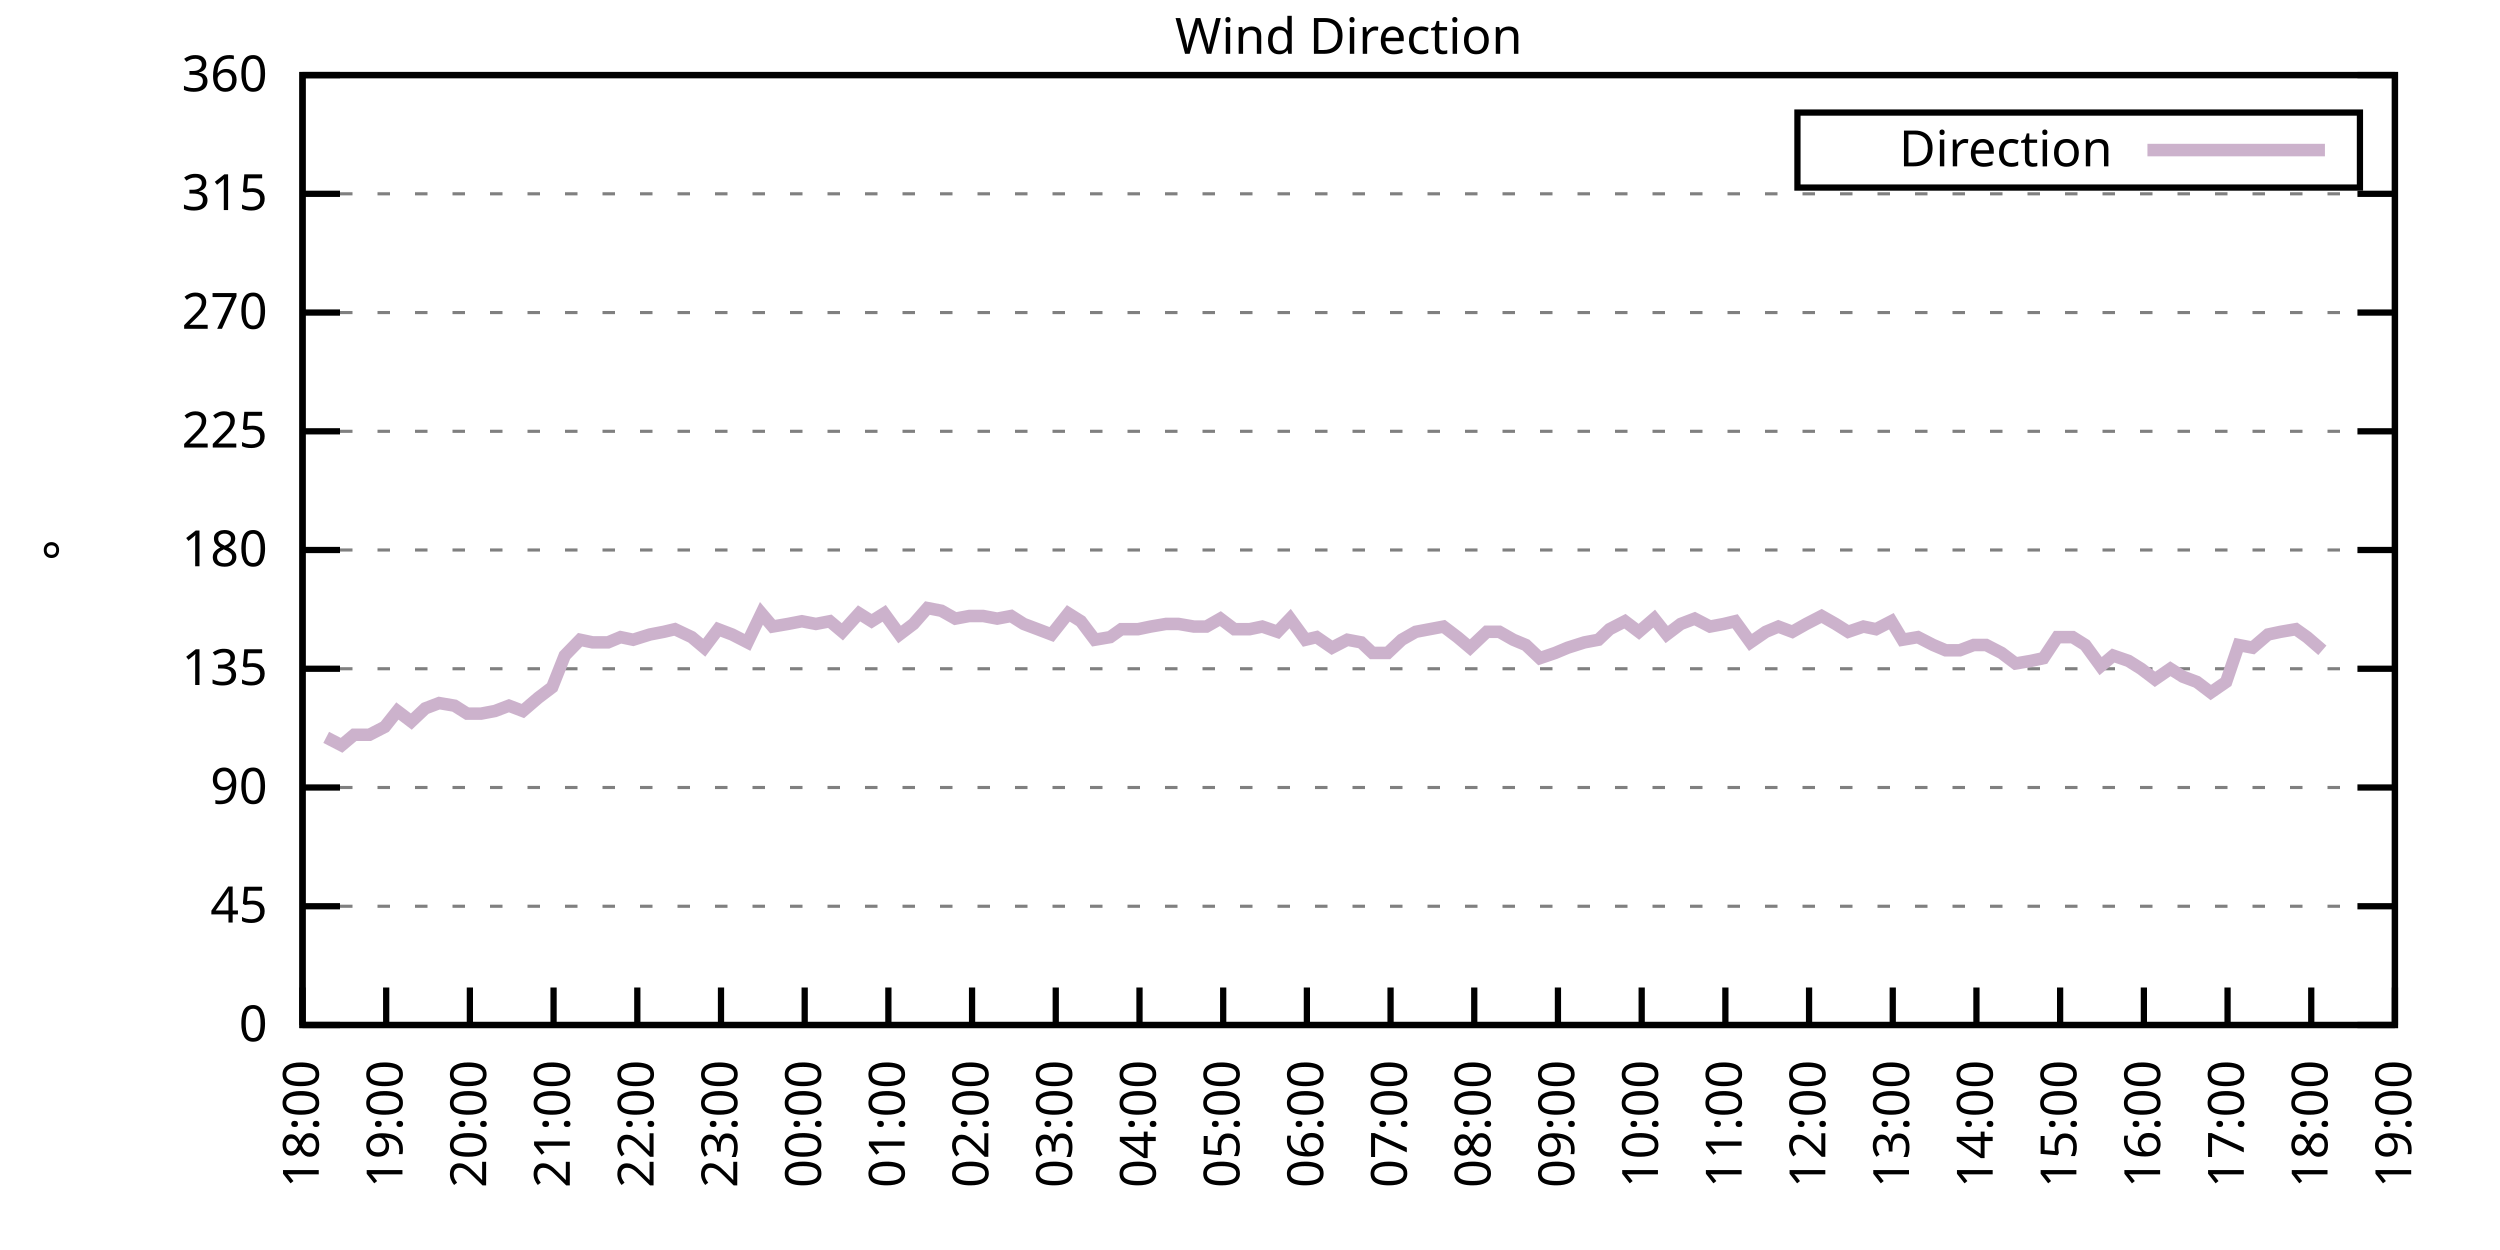
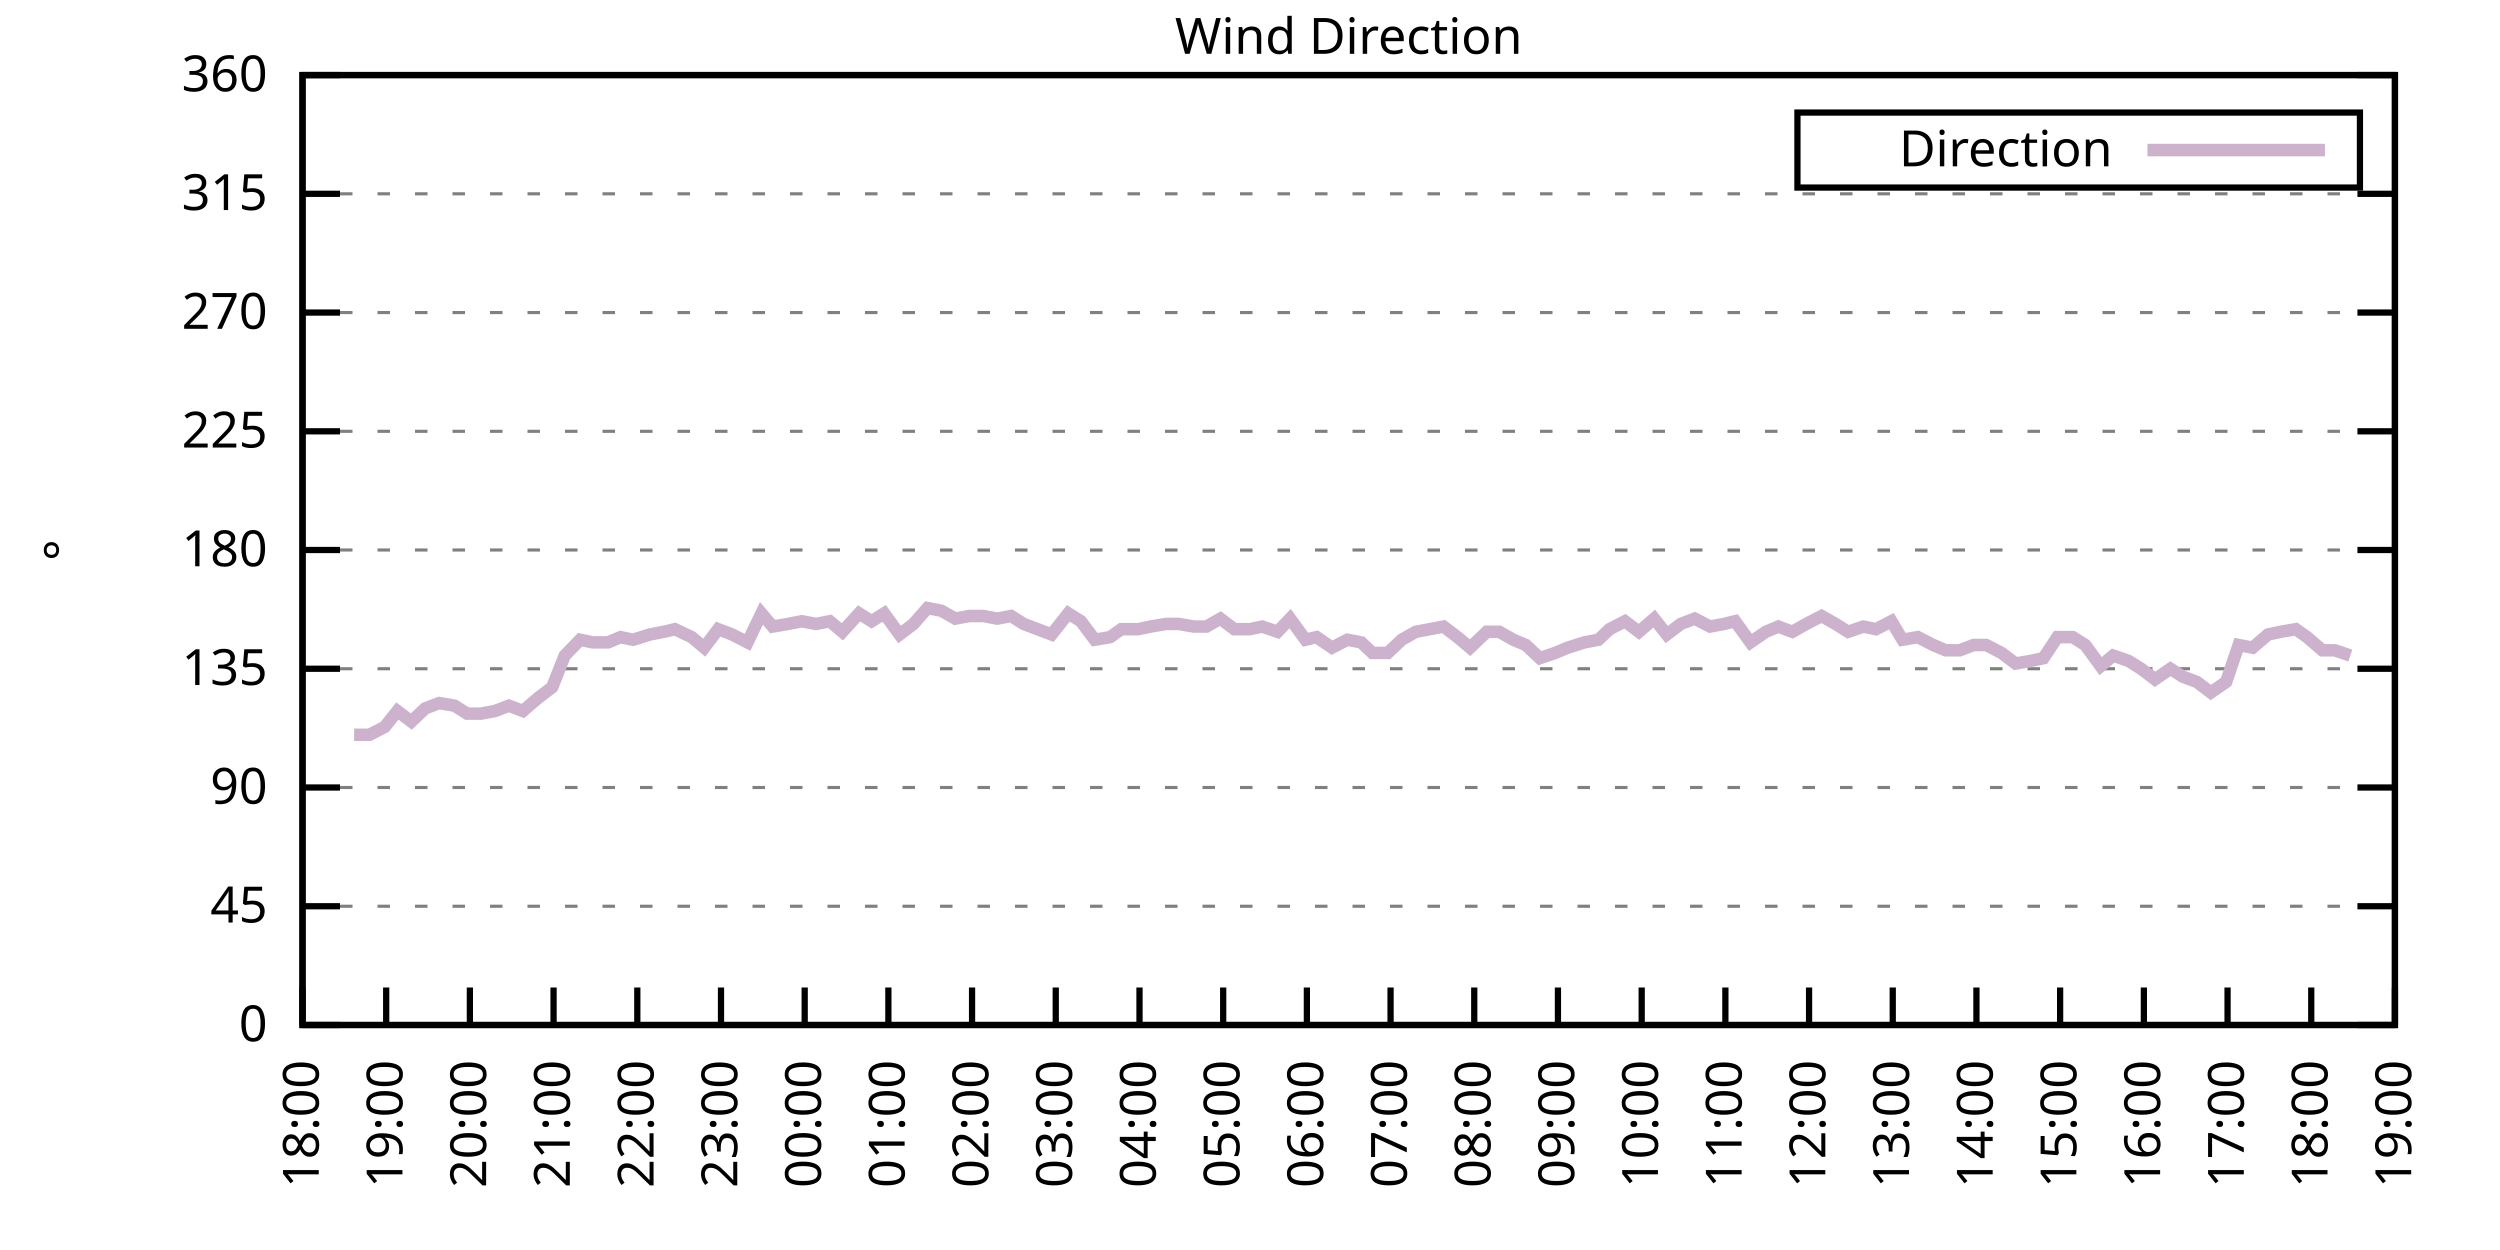
<svg xmlns="http://www.w3.org/2000/svg" xmlns:xlink="http://www.w3.org/1999/xlink" width="400" height="200" viewBox="0 0 400 200">
  <g id="gnuplot_canvas">
    <rect x="0" y="0" width="400" height="200" fill="none" />
    <defs>
      <circle id="gpDot" r="0.5" stroke-width="0.5" stroke="currentColor" />
      <path id="gpPt0" stroke-width="0.333" stroke="currentColor" d="M-1,0 h2 M0,-1 v2" />
      <path id="gpPt1" stroke-width="0.333" stroke="currentColor" d="M-1,-1 L1,1 M1,-1 L-1,1" />
      <path id="gpPt2" stroke-width="0.333" stroke="currentColor" d="M-1,0 L1,0 M0,-1 L0,1 M-1,-1 L1,1 M-1,1 L1,-1" />
      <rect id="gpPt3" stroke-width="0.333" stroke="currentColor" x="-1" y="-1" width="2" height="2" />
      <rect id="gpPt4" stroke-width="0.333" stroke="currentColor" fill="currentColor" x="-1" y="-1" width="2" height="2" />
      <circle id="gpPt5" stroke-width="0.333" stroke="currentColor" cx="0" cy="0" r="1" />
      <use xlink:href="#gpPt5" id="gpPt6" fill="currentColor" stroke="none" />
      <path id="gpPt7" stroke-width="0.333" stroke="currentColor" d="M0,-1.33 L-1.33,0.67 L1.33,0.67 z" />
      <use xlink:href="#gpPt7" id="gpPt8" fill="currentColor" stroke="none" />
      <use xlink:href="#gpPt7" id="gpPt9" stroke="currentColor" transform="rotate(180)" />
      <use xlink:href="#gpPt9" id="gpPt10" fill="currentColor" stroke="none" />
      <use xlink:href="#gpPt3" id="gpPt11" stroke="currentColor" transform="rotate(45)" />
      <use xlink:href="#gpPt11" id="gpPt12" fill="currentColor" stroke="none" />
      <path id="gpPt13" stroke-width="0.333" stroke="currentColor" d="M0,1.330 L1.265,0.411 L0.782,-1.067 L-0.782,-1.076 L-1.265,0.411 z" />
      <use xlink:href="#gpPt13" id="gpPt14" fill="currentColor" stroke="none" />
      <filter id="textbox" filterUnits="objectBoundingBox" x="0" y="0" height="1" width="1">
        <feFlood flood-color="white" flood-opacity="1" result="bgnd" />
        <feComposite in="SourceGraphic" in2="bgnd" operator="atop" />
      </filter>
      <filter id="greybox" filterUnits="objectBoundingBox" x="0" y="0" height="1" width="1">
        <feFlood flood-color="lightgrey" flood-opacity="1" result="grey" />
        <feComposite in="SourceGraphic" in2="grey" operator="atop" />
      </filter>
    </defs>
    <g fill="none" color="white" stroke="currentColor" stroke-width="1.00" stroke-linecap="butt" stroke-linejoin="miter">
</g>
    <g fill="none" color="black" stroke="currentColor" stroke-width="1.00" stroke-linecap="butt" stroke-linejoin="miter">
      <g stroke="none" shape-rendering="crispEdges">
        <polygon fill="rgb(255, 255, 255)" points="48.40,164.00 383.18,164.00 383.18,12.02 48.40,12.02 " />
      </g>
    </g>
    <g fill="none" color="black" stroke="currentColor" stroke-width="1.00" stroke-linecap="butt" stroke-linejoin="miter">
</g>
    <g fill="none" color="black" stroke="black" stroke-width="0.50" stroke-linecap="butt" stroke-linejoin="miter">
</g>
    <g fill="none" color="gray" stroke="currentColor" stroke-width="0.50" stroke-linecap="butt" stroke-linejoin="miter">
      <path stroke="gray" stroke-dasharray="2,4" class="gridline" d="M48.40,164.00 L383.19,164.00  " />
    </g>
    <g fill="none" color="gray" stroke="gray" stroke-width="1.00" stroke-linecap="butt" stroke-linejoin="miter">
</g>
    <g fill="none" color="black" stroke="currentColor" stroke-width="1.00" stroke-linecap="butt" stroke-linejoin="miter">
      <path stroke="black" d="M48.40,164.00 L54.40,164.00 M383.19,164.00 L377.19,164.00  " />
      <g transform="translate(42.80,166.60)" stroke="none" fill="black" font-family="Sans" font-size="8.00" text-anchor="end">
        <text>
          <tspan font-family="Sans"> 0</tspan>
        </text>
      </g>
    </g>
    <g fill="none" color="black" stroke="currentColor" stroke-width="1.00" stroke-linecap="butt" stroke-linejoin="miter">
</g>
    <g fill="none" color="black" stroke="black" stroke-width="0.50" stroke-linecap="butt" stroke-linejoin="miter">
</g>
    <g fill="none" color="gray" stroke="currentColor" stroke-width="0.50" stroke-linecap="butt" stroke-linejoin="miter">
      <path stroke="gray" stroke-dasharray="2,4" class="gridline" d="M48.40,145.00 L383.19,145.00  " />
    </g>
    <g fill="none" color="gray" stroke="gray" stroke-width="1.00" stroke-linecap="butt" stroke-linejoin="miter">
</g>
    <g fill="none" color="black" stroke="currentColor" stroke-width="1.00" stroke-linecap="butt" stroke-linejoin="miter">
      <path stroke="black" d="M48.40,145.00 L54.40,145.00 M383.19,145.00 L377.19,145.00  " />
      <g transform="translate(42.80,147.60)" stroke="none" fill="black" font-family="Sans" font-size="8.00" text-anchor="end">
        <text>
          <tspan font-family="Sans"> 45</tspan>
        </text>
      </g>
    </g>
    <g fill="none" color="black" stroke="currentColor" stroke-width="1.00" stroke-linecap="butt" stroke-linejoin="miter">
</g>
    <g fill="none" color="black" stroke="black" stroke-width="0.50" stroke-linecap="butt" stroke-linejoin="miter">
</g>
    <g fill="none" color="gray" stroke="currentColor" stroke-width="0.50" stroke-linecap="butt" stroke-linejoin="miter">
      <path stroke="gray" stroke-dasharray="2,4" class="gridline" d="M48.40,126.00 L383.19,126.00  " />
    </g>
    <g fill="none" color="gray" stroke="gray" stroke-width="1.00" stroke-linecap="butt" stroke-linejoin="miter">
</g>
    <g fill="none" color="black" stroke="currentColor" stroke-width="1.00" stroke-linecap="butt" stroke-linejoin="miter">
      <path stroke="black" d="M48.40,126.00 L54.40,126.00 M383.19,126.00 L377.19,126.00  " />
      <g transform="translate(42.80,128.60)" stroke="none" fill="black" font-family="Sans" font-size="8.00" text-anchor="end">
        <text>
          <tspan font-family="Sans"> 90</tspan>
        </text>
      </g>
    </g>
    <g fill="none" color="black" stroke="currentColor" stroke-width="1.00" stroke-linecap="butt" stroke-linejoin="miter">
</g>
    <g fill="none" color="black" stroke="black" stroke-width="0.50" stroke-linecap="butt" stroke-linejoin="miter">
</g>
    <g fill="none" color="gray" stroke="currentColor" stroke-width="0.50" stroke-linecap="butt" stroke-linejoin="miter">
      <path stroke="gray" stroke-dasharray="2,4" class="gridline" d="M48.40,107.00 L383.19,107.00  " />
    </g>
    <g fill="none" color="gray" stroke="gray" stroke-width="1.00" stroke-linecap="butt" stroke-linejoin="miter">
</g>
    <g fill="none" color="black" stroke="currentColor" stroke-width="1.00" stroke-linecap="butt" stroke-linejoin="miter">
      <path stroke="black" d="M48.40,107.00 L54.40,107.00 M383.19,107.00 L377.19,107.00  " />
      <g transform="translate(42.80,109.60)" stroke="none" fill="black" font-family="Sans" font-size="8.00" text-anchor="end">
        <text>
          <tspan font-family="Sans"> 135</tspan>
        </text>
      </g>
    </g>
    <g fill="none" color="black" stroke="currentColor" stroke-width="1.00" stroke-linecap="butt" stroke-linejoin="miter">
</g>
    <g fill="none" color="black" stroke="black" stroke-width="0.50" stroke-linecap="butt" stroke-linejoin="miter">
</g>
    <g fill="none" color="gray" stroke="currentColor" stroke-width="0.50" stroke-linecap="butt" stroke-linejoin="miter">
      <path stroke="gray" stroke-dasharray="2,4" class="gridline" d="M48.40,88.00 L383.19,88.00  " />
    </g>
    <g fill="none" color="gray" stroke="gray" stroke-width="1.00" stroke-linecap="butt" stroke-linejoin="miter">
</g>
    <g fill="none" color="black" stroke="currentColor" stroke-width="1.00" stroke-linecap="butt" stroke-linejoin="miter">
      <path stroke="black" d="M48.40,88.00 L54.40,88.00 M383.19,88.00 L377.19,88.00  " />
      <g transform="translate(42.80,90.60)" stroke="none" fill="black" font-family="Sans" font-size="8.00" text-anchor="end">
        <text>
          <tspan font-family="Sans"> 180</tspan>
        </text>
      </g>
    </g>
    <g fill="none" color="black" stroke="currentColor" stroke-width="1.00" stroke-linecap="butt" stroke-linejoin="miter">
</g>
    <g fill="none" color="black" stroke="black" stroke-width="0.50" stroke-linecap="butt" stroke-linejoin="miter">
</g>
    <g fill="none" color="gray" stroke="currentColor" stroke-width="0.50" stroke-linecap="butt" stroke-linejoin="miter">
      <path stroke="gray" stroke-dasharray="2,4" class="gridline" d="M48.40,69.01 L383.19,69.01  " />
    </g>
    <g fill="none" color="gray" stroke="gray" stroke-width="1.00" stroke-linecap="butt" stroke-linejoin="miter">
</g>
    <g fill="none" color="black" stroke="currentColor" stroke-width="1.00" stroke-linecap="butt" stroke-linejoin="miter">
      <path stroke="black" d="M48.40,69.01 L54.40,69.01 M383.19,69.01 L377.19,69.01  " />
      <g transform="translate(42.80,71.61)" stroke="none" fill="black" font-family="Sans" font-size="8.00" text-anchor="end">
        <text>
          <tspan font-family="Sans"> 225</tspan>
        </text>
      </g>
    </g>
    <g fill="none" color="black" stroke="currentColor" stroke-width="1.00" stroke-linecap="butt" stroke-linejoin="miter">
</g>
    <g fill="none" color="black" stroke="black" stroke-width="0.50" stroke-linecap="butt" stroke-linejoin="miter">
</g>
    <g fill="none" color="gray" stroke="currentColor" stroke-width="0.50" stroke-linecap="butt" stroke-linejoin="miter">
      <path stroke="gray" stroke-dasharray="2,4" class="gridline" d="M48.40,50.01 L383.19,50.01  " />
    </g>
    <g fill="none" color="gray" stroke="gray" stroke-width="1.00" stroke-linecap="butt" stroke-linejoin="miter">
</g>
    <g fill="none" color="black" stroke="currentColor" stroke-width="1.00" stroke-linecap="butt" stroke-linejoin="miter">
      <path stroke="black" d="M48.40,50.01 L54.40,50.01 M383.19,50.01 L377.19,50.01  " />
      <g transform="translate(42.80,52.61)" stroke="none" fill="black" font-family="Sans" font-size="8.00" text-anchor="end">
        <text>
          <tspan font-family="Sans"> 270</tspan>
        </text>
      </g>
    </g>
    <g fill="none" color="black" stroke="currentColor" stroke-width="1.00" stroke-linecap="butt" stroke-linejoin="miter">
</g>
    <g fill="none" color="black" stroke="black" stroke-width="0.50" stroke-linecap="butt" stroke-linejoin="miter">
</g>
    <g fill="none" color="gray" stroke="currentColor" stroke-width="0.50" stroke-linecap="butt" stroke-linejoin="miter">
      <path stroke="gray" stroke-dasharray="2,4" class="gridline" d="M48.40,31.01 L383.19,31.01  " />
    </g>
    <g fill="none" color="gray" stroke="gray" stroke-width="1.00" stroke-linecap="butt" stroke-linejoin="miter">
</g>
    <g fill="none" color="black" stroke="currentColor" stroke-width="1.00" stroke-linecap="butt" stroke-linejoin="miter">
      <path stroke="black" d="M48.40,31.01 L54.40,31.01 M383.19,31.01 L377.19,31.01  " />
      <g transform="translate(42.80,33.61)" stroke="none" fill="black" font-family="Sans" font-size="8.00" text-anchor="end">
        <text>
          <tspan font-family="Sans"> 315</tspan>
        </text>
      </g>
    </g>
    <g fill="none" color="black" stroke="currentColor" stroke-width="1.00" stroke-linecap="butt" stroke-linejoin="miter">
</g>
    <g fill="none" color="black" stroke="black" stroke-width="0.50" stroke-linecap="butt" stroke-linejoin="miter">
</g>
    <g fill="none" color="gray" stroke="currentColor" stroke-width="0.50" stroke-linecap="butt" stroke-linejoin="miter">
      <path stroke="gray" stroke-dasharray="2,4" class="gridline" d="M48.40,12.01 L383.19,12.01  " />
    </g>
    <g fill="none" color="gray" stroke="gray" stroke-width="1.00" stroke-linecap="butt" stroke-linejoin="miter">
</g>
    <g fill="none" color="black" stroke="currentColor" stroke-width="1.00" stroke-linecap="butt" stroke-linejoin="miter">
      <path stroke="black" d="M48.40,12.01 L54.40,12.01 M383.19,12.01 L377.19,12.01  " />
      <g transform="translate(42.80,14.61)" stroke="none" fill="black" font-family="Sans" font-size="8.00" text-anchor="end">
        <text>
          <tspan font-family="Sans"> 360</tspan>
        </text>
      </g>
    </g>
    <g fill="none" color="black" stroke="currentColor" stroke-width="1.00" stroke-linecap="butt" stroke-linejoin="miter">
      <path stroke="black" d="M48.40,164.00 L48.40,158.00  " />
      <g transform="translate(51.00,169.60) rotate(270.00)" stroke="none" fill="black" font-family="Sans" font-size="8.00" text-anchor="end">
        <text>
          <tspan font-family="Sans">18:00</tspan>
        </text>
      </g>
    </g>
    <g fill="none" color="black" stroke="currentColor" stroke-width="1.00" stroke-linecap="butt" stroke-linejoin="miter">
      <path stroke="black" d="M61.79,164.00 L61.79,158.00  " />
      <g transform="translate(64.39,169.60) rotate(270.00)" stroke="none" fill="black" font-family="Sans" font-size="8.00" text-anchor="end">
        <text>
          <tspan font-family="Sans">19:00</tspan>
        </text>
      </g>
    </g>
    <g fill="none" color="black" stroke="currentColor" stroke-width="1.00" stroke-linecap="butt" stroke-linejoin="miter">
      <path stroke="black" d="M75.18,164.00 L75.18,158.00  " />
      <g transform="translate(77.78,169.60) rotate(270.00)" stroke="none" fill="black" font-family="Sans" font-size="8.00" text-anchor="end">
        <text>
          <tspan font-family="Sans">20:00</tspan>
        </text>
      </g>
    </g>
    <g fill="none" color="black" stroke="currentColor" stroke-width="1.00" stroke-linecap="butt" stroke-linejoin="miter">
      <path stroke="black" d="M88.57,164.00 L88.57,158.00  " />
      <g transform="translate(91.17,169.60) rotate(270.00)" stroke="none" fill="black" font-family="Sans" font-size="8.00" text-anchor="end">
        <text>
          <tspan font-family="Sans">21:00</tspan>
        </text>
      </g>
    </g>
    <g fill="none" color="black" stroke="currentColor" stroke-width="1.00" stroke-linecap="butt" stroke-linejoin="miter">
      <path stroke="black" d="M101.97,164.00 L101.97,158.00  " />
      <g transform="translate(104.57,169.60) rotate(270.00)" stroke="none" fill="black" font-family="Sans" font-size="8.00" text-anchor="end">
        <text>
          <tspan font-family="Sans">22:00</tspan>
        </text>
      </g>
    </g>
    <g fill="none" color="black" stroke="currentColor" stroke-width="1.00" stroke-linecap="butt" stroke-linejoin="miter">
      <path stroke="black" d="M115.36,164.00 L115.36,158.00  " />
      <g transform="translate(117.96,169.60) rotate(270.00)" stroke="none" fill="black" font-family="Sans" font-size="8.00" text-anchor="end">
        <text>
          <tspan font-family="Sans">23:00</tspan>
        </text>
      </g>
    </g>
    <g fill="none" color="black" stroke="currentColor" stroke-width="1.00" stroke-linecap="butt" stroke-linejoin="miter">
      <path stroke="black" d="M128.75,164.00 L128.75,158.00  " />
      <g transform="translate(131.35,169.60) rotate(270.00)" stroke="none" fill="black" font-family="Sans" font-size="8.00" text-anchor="end">
        <text>
          <tspan font-family="Sans">00:00</tspan>
        </text>
      </g>
    </g>
    <g fill="none" color="black" stroke="currentColor" stroke-width="1.00" stroke-linecap="butt" stroke-linejoin="miter">
      <path stroke="black" d="M142.14,164.00 L142.14,158.00  " />
      <g transform="translate(144.74,169.60) rotate(270.00)" stroke="none" fill="black" font-family="Sans" font-size="8.00" text-anchor="end">
        <text>
          <tspan font-family="Sans">01:00</tspan>
        </text>
      </g>
    </g>
    <g fill="none" color="black" stroke="currentColor" stroke-width="1.00" stroke-linecap="butt" stroke-linejoin="miter">
      <path stroke="black" d="M155.53,164.00 L155.53,158.00  " />
      <g transform="translate(158.13,169.60) rotate(270.00)" stroke="none" fill="black" font-family="Sans" font-size="8.00" text-anchor="end">
        <text>
          <tspan font-family="Sans">02:00</tspan>
        </text>
      </g>
    </g>
    <g fill="none" color="black" stroke="currentColor" stroke-width="1.00" stroke-linecap="butt" stroke-linejoin="miter">
      <path stroke="black" d="M168.92,164.00 L168.92,158.00  " />
      <g transform="translate(171.52,169.60) rotate(270.00)" stroke="none" fill="black" font-family="Sans" font-size="8.00" text-anchor="end">
        <text>
          <tspan font-family="Sans">03:00</tspan>
        </text>
      </g>
    </g>
    <g fill="none" color="black" stroke="currentColor" stroke-width="1.00" stroke-linecap="butt" stroke-linejoin="miter">
      <path stroke="black" d="M182.32,164.00 L182.32,158.00  " />
      <g transform="translate(184.92,169.60) rotate(270.00)" stroke="none" fill="black" font-family="Sans" font-size="8.00" text-anchor="end">
        <text>
          <tspan font-family="Sans">04:00</tspan>
        </text>
      </g>
    </g>
    <g fill="none" color="black" stroke="currentColor" stroke-width="1.00" stroke-linecap="butt" stroke-linejoin="miter">
      <path stroke="black" d="M195.71,164.00 L195.71,158.00  " />
      <g transform="translate(198.31,169.60) rotate(270.00)" stroke="none" fill="black" font-family="Sans" font-size="8.00" text-anchor="end">
        <text>
          <tspan font-family="Sans">05:00</tspan>
        </text>
      </g>
    </g>
    <g fill="none" color="black" stroke="currentColor" stroke-width="1.00" stroke-linecap="butt" stroke-linejoin="miter">
      <path stroke="black" d="M209.10,164.00 L209.10,158.00  " />
      <g transform="translate(211.70,169.60) rotate(270.00)" stroke="none" fill="black" font-family="Sans" font-size="8.00" text-anchor="end">
        <text>
          <tspan font-family="Sans">06:00</tspan>
        </text>
      </g>
    </g>
    <g fill="none" color="black" stroke="currentColor" stroke-width="1.00" stroke-linecap="butt" stroke-linejoin="miter">
      <path stroke="black" d="M222.49,164.00 L222.49,158.00  " />
      <g transform="translate(225.09,169.60) rotate(270.00)" stroke="none" fill="black" font-family="Sans" font-size="8.00" text-anchor="end">
        <text>
          <tspan font-family="Sans">07:00</tspan>
        </text>
      </g>
    </g>
    <g fill="none" color="black" stroke="currentColor" stroke-width="1.00" stroke-linecap="butt" stroke-linejoin="miter">
      <path stroke="black" d="M235.88,164.00 L235.88,158.00  " />
      <g transform="translate(238.48,169.60) rotate(270.00)" stroke="none" fill="black" font-family="Sans" font-size="8.00" text-anchor="end">
        <text>
          <tspan font-family="Sans">08:00</tspan>
        </text>
      </g>
    </g>
    <g fill="none" color="black" stroke="currentColor" stroke-width="1.00" stroke-linecap="butt" stroke-linejoin="miter">
      <path stroke="black" d="M249.27,164.00 L249.27,158.00  " />
      <g transform="translate(251.87,169.60) rotate(270.00)" stroke="none" fill="black" font-family="Sans" font-size="8.00" text-anchor="end">
        <text>
          <tspan font-family="Sans">09:00</tspan>
        </text>
      </g>
    </g>
    <g fill="none" color="black" stroke="currentColor" stroke-width="1.00" stroke-linecap="butt" stroke-linejoin="miter">
      <path stroke="black" d="M262.67,164.00 L262.67,158.00  " />
      <g transform="translate(265.27,169.60) rotate(270.00)" stroke="none" fill="black" font-family="Sans" font-size="8.00" text-anchor="end">
        <text>
          <tspan font-family="Sans">10:00</tspan>
        </text>
      </g>
    </g>
    <g fill="none" color="black" stroke="currentColor" stroke-width="1.00" stroke-linecap="butt" stroke-linejoin="miter">
      <path stroke="black" d="M276.06,164.00 L276.06,158.00  " />
      <g transform="translate(278.66,169.60) rotate(270.00)" stroke="none" fill="black" font-family="Sans" font-size="8.00" text-anchor="end">
        <text>
          <tspan font-family="Sans">11:00</tspan>
        </text>
      </g>
    </g>
    <g fill="none" color="black" stroke="currentColor" stroke-width="1.00" stroke-linecap="butt" stroke-linejoin="miter">
      <path stroke="black" d="M289.45,164.00 L289.45,158.00  " />
      <g transform="translate(292.05,169.60) rotate(270.00)" stroke="none" fill="black" font-family="Sans" font-size="8.00" text-anchor="end">
        <text>
          <tspan font-family="Sans">12:00</tspan>
        </text>
      </g>
    </g>
    <g fill="none" color="black" stroke="currentColor" stroke-width="1.00" stroke-linecap="butt" stroke-linejoin="miter">
      <path stroke="black" d="M302.84,164.00 L302.84,158.00  " />
      <g transform="translate(305.44,169.60) rotate(270.00)" stroke="none" fill="black" font-family="Sans" font-size="8.00" text-anchor="end">
        <text>
          <tspan font-family="Sans">13:00</tspan>
        </text>
      </g>
    </g>
    <g fill="none" color="black" stroke="currentColor" stroke-width="1.00" stroke-linecap="butt" stroke-linejoin="miter">
      <path stroke="black" d="M316.23,164.00 L316.23,158.00  " />
      <g transform="translate(318.83,169.60) rotate(270.00)" stroke="none" fill="black" font-family="Sans" font-size="8.00" text-anchor="end">
        <text>
          <tspan font-family="Sans">14:00</tspan>
        </text>
      </g>
    </g>
    <g fill="none" color="black" stroke="currentColor" stroke-width="1.00" stroke-linecap="butt" stroke-linejoin="miter">
      <path stroke="black" d="M329.62,164.00 L329.62,158.00  " />
      <g transform="translate(332.22,169.60) rotate(270.00)" stroke="none" fill="black" font-family="Sans" font-size="8.00" text-anchor="end">
        <text>
          <tspan font-family="Sans">15:00</tspan>
        </text>
      </g>
    </g>
    <g fill="none" color="black" stroke="currentColor" stroke-width="1.00" stroke-linecap="butt" stroke-linejoin="miter">
      <path stroke="black" d="M343.02,164.00 L343.02,158.00  " />
      <g transform="translate(345.62,169.60) rotate(270.00)" stroke="none" fill="black" font-family="Sans" font-size="8.00" text-anchor="end">
        <text>
          <tspan font-family="Sans">16:00</tspan>
        </text>
      </g>
    </g>
    <g fill="none" color="black" stroke="currentColor" stroke-width="1.00" stroke-linecap="butt" stroke-linejoin="miter">
      <path stroke="black" d="M356.41,164.00 L356.41,158.00  " />
      <g transform="translate(359.01,169.60) rotate(270.00)" stroke="none" fill="black" font-family="Sans" font-size="8.00" text-anchor="end">
        <text>
          <tspan font-family="Sans">17:00</tspan>
        </text>
      </g>
    </g>
    <g fill="none" color="black" stroke="currentColor" stroke-width="1.00" stroke-linecap="butt" stroke-linejoin="miter">
      <path stroke="black" d="M369.80,164.00 L369.80,158.00  " />
      <g transform="translate(372.40,169.60) rotate(270.00)" stroke="none" fill="black" font-family="Sans" font-size="8.00" text-anchor="end">
        <text>
          <tspan font-family="Sans">18:00</tspan>
        </text>
      </g>
    </g>
    <g fill="none" color="black" stroke="currentColor" stroke-width="1.00" stroke-linecap="butt" stroke-linejoin="miter">
      <path stroke="black" d="M383.19,164.00 L383.19,158.00  " />
      <g transform="translate(385.79,169.60) rotate(270.00)" stroke="none" fill="black" font-family="Sans" font-size="8.00" text-anchor="end">
        <text>
          <tspan font-family="Sans">19:00</tspan>
        </text>
      </g>
    </g>
    <g fill="none" color="black" stroke="currentColor" stroke-width="1.00" stroke-linecap="butt" stroke-linejoin="miter">
</g>
    <g fill="none" color="black" stroke="currentColor" stroke-width="1.00" stroke-linecap="butt" stroke-linejoin="miter">
      <path stroke="black" d="M48.40,12.01 L48.40,164.00 L383.19,164.00 L383.19,12.01 L48.40,12.01 Z  " />
    </g>
    <g fill="none" color="black" stroke="currentColor" stroke-width="1.00" stroke-linecap="butt" stroke-linejoin="miter">
</g>
    <g fill="none" color="black" stroke="currentColor" stroke-width="1.00" stroke-linecap="butt" stroke-linejoin="miter">
      <path stroke="black" d="M287.59,30.01 L287.59,18.01 L377.59,18.01 L377.59,30.01 L287.59,30.01 Z  " />
    </g>
    <g id="Wind_direction_plot_1">
      <g fill="none" color="white" stroke="black" stroke-width="2.00" stroke-linecap="butt" stroke-linejoin="miter">
</g>
      <g fill="none" color="black" stroke="currentColor" stroke-width="2.00" stroke-linecap="butt" stroke-linejoin="miter">
        <g transform="translate(337.99,26.61)" stroke="none" fill="black" font-family="Sans" font-size="8.00" text-anchor="end">
          <text>
            <tspan font-family="Sans">Direction</tspan>
          </text>
        </g>
      </g>
      <g fill="none" color="black" stroke="currentColor" stroke-width="2.00" stroke-linecap="butt" stroke-linejoin="miter">
-         <path stroke="rgb(204, 178, 204)" d="M343.59,24.01 L371.99,24.01 M52.19,117.98 L54.65,119.25 L56.66,117.56 L59.11,117.56 L61.57,116.29 L63.58,113.76   L65.81,115.45 L68.04,113.34 L70.27,112.49 L72.73,112.91 L74.74,114.18 L76.97,114.18 L79.20,113.76 L81.43,112.91   L83.66,113.76 L86.12,111.65 L88.35,109.96 L90.36,104.89 L92.82,102.36 L94.82,102.78 L97.28,102.78 L99.29,101.94   L101.30,102.36 L103.98,101.52 L106.21,101.09 L107.99,100.67 L110.67,101.94 L112.68,103.63 L114.91,100.67 L117.14,101.52   L119.60,102.78 L121.83,98.14 L123.62,100.25 L126.07,99.83 L128.30,99.40 L130.54,99.83 L132.77,99.40 L134.78,101.09   L137.45,98.14 L139.46,99.40 L141.47,98.14 L143.93,101.52 L146.16,99.83 L148.39,97.29 L150.62,97.72 L152.85,98.98   L155.09,98.56 L157.32,98.56 L159.55,98.98 L161.78,98.56 L163.79,99.83 L166.02,100.67 L168.25,101.52 L170.93,98.14   L172.94,99.40 L175.17,102.36 L177.63,101.94 L179.41,100.67 L182.09,100.67 L184.10,100.25 L186.56,99.83 L188.57,99.83   L191.02,100.25 L193.03,100.25 L195.26,98.98 L197.49,100.67 L199.95,100.67 L201.96,100.25 L204.41,101.09 L206.42,98.98   L208.88,102.36 L210.66,101.94 L213.12,103.63 L215.57,102.36 L217.80,102.78 L219.59,104.47 L222.04,104.47 L224.28,102.36   L226.51,101.09 L228.74,100.67 L230.97,100.25 L233.20,101.94 L235.21,103.63 L237.89,101.09 L239.90,101.09 L242.13,102.36   L244.14,103.20 L246.37,105.31 L248.83,104.47 L250.84,103.63 L253.51,102.78 L255.75,102.36 L257.53,100.67 L259.99,99.40   L262.22,101.09 L264.67,98.98 L266.68,101.52 L268.92,99.83 L271.15,98.98 L273.60,100.25 L275.83,99.83 L277.62,99.40   L280.07,102.78 L282.53,101.09 L284.54,100.25 L286.77,101.09 L289.00,99.83 L291.46,98.56 L293.69,99.83 L295.70,101.09   L298.15,100.25 L300.16,100.67 L302.62,99.40 L304.40,102.36 L306.86,101.94 L309.31,103.20 L311.32,104.05 L313.55,104.05   L315.79,103.20 L317.79,103.20 L320.25,104.47 L322.48,106.16 L324.94,105.74 L326.95,105.31 L329.18,101.94 L331.63,101.94   L333.64,103.20 L336.10,106.58 L338.10,104.89 L340.56,105.74 L342.57,107.00 L344.80,108.69 L347.26,107.00 L349.26,108.27   L351.50,109.11 L353.73,110.80 L356.18,109.11 L358.19,103.20 L360.42,103.63 L362.88,101.52 L364.89,101.09 L367.34,100.67   L369.13,101.94 L371.58,104.05  " />
+         <path stroke="rgb(204, 178, 204)" d="M343.59,24.01 L371.99,24.01 M56.66,117.56 L59.11,117.56 L61.57,116.29 L63.58,113.76 L65.81,115.45 L68.04,113.34   L70.27,112.49 L72.73,112.91 L74.74,114.18 L76.97,114.18 L79.20,113.76 L81.43,112.91 L83.66,113.76 L86.12,111.65   L88.35,109.96 L90.36,104.89 L92.82,102.36 L94.82,102.78 L97.28,102.78 L99.29,101.94 L101.30,102.36 L103.98,101.52   L106.21,101.09 L107.99,100.67 L110.67,101.94 L112.68,103.63 L114.91,100.67 L117.14,101.52 L119.60,102.78 L121.83,98.14   L123.62,100.25 L126.07,99.83 L128.30,99.40 L130.54,99.83 L132.77,99.40 L134.78,101.09 L137.45,98.14 L139.46,99.40   L141.47,98.14 L143.93,101.52 L146.16,99.83 L148.39,97.29 L150.62,97.72 L152.85,98.98 L155.09,98.56 L157.32,98.56   L159.55,98.98 L161.78,98.56 L163.79,99.83 L166.02,100.67 L168.25,101.52 L170.93,98.14 L172.94,99.40 L175.17,102.36   L177.63,101.94 L179.41,100.67 L182.09,100.67 L184.10,100.25 L186.56,99.83 L188.57,99.83 L191.02,100.25 L193.03,100.25   L195.26,98.98 L197.49,100.67 L199.95,100.67 L201.96,100.25 L204.41,101.09 L206.42,98.98 L208.88,102.36 L210.66,101.94   L213.12,103.63 L215.57,102.36 L217.80,102.78 L219.59,104.47 L222.04,104.47 L224.28,102.36 L226.51,101.09 L228.74,100.67   L230.97,100.25 L233.20,101.94 L235.21,103.63 L237.89,101.09 L239.90,101.09 L242.13,102.36 L244.14,103.20 L246.37,105.31   L248.83,104.47 L250.84,103.63 L253.51,102.78 L255.75,102.36 L257.53,100.67 L259.99,99.40 L262.22,101.09 L264.67,98.98   L266.68,101.52 L268.92,99.83 L271.15,98.98 L273.60,100.25 L275.83,99.83 L277.62,99.40 L280.07,102.78 L282.53,101.09   L284.54,100.25 L286.77,101.09 L289.00,99.83 L291.46,98.56 L293.69,99.83 L295.70,101.09 L298.15,100.25 L300.16,100.67   L302.62,99.40 L304.40,102.36 L306.86,101.94 L309.31,103.20 L311.32,104.05 L313.55,104.05 L315.79,103.20 L317.79,103.20   L320.25,104.47 L322.48,106.16 L324.94,105.74 L326.95,105.31 L329.18,101.94 L331.63,101.94 L333.64,103.20 L336.10,106.58   L338.10,104.89 L340.56,105.74 L342.57,107.00 L344.80,108.69 L347.26,107.00 L349.26,108.27 L351.50,109.11 L353.73,110.80   L356.18,109.11 L358.19,103.20 L360.42,103.63 L362.88,101.52 L364.89,101.09 L367.34,100.67 L369.13,101.94 L371.58,104.05   L373.59,104.05 L376.05,104.89  " />
      </g>
    </g>
    <g fill="none" color="black" stroke="currentColor" stroke-width="2.00" stroke-linecap="butt" stroke-linejoin="miter">
</g>
    <g fill="none" color="black" stroke="black" stroke-width="1.00" stroke-linecap="butt" stroke-linejoin="miter">
</g>
    <g fill="none" color="black" stroke="currentColor" stroke-width="1.00" stroke-linecap="butt" stroke-linejoin="miter">
      <path stroke="black" d="M48.40,12.01 L48.40,164.00 L383.19,164.00 L383.19,12.01 L48.40,12.01 Z  " />
      <g transform="translate(12.80,88.01) rotate(270.00)" stroke="none" fill="black" font-family="Sans" font-size="8.00" text-anchor="middle">
        <text>
          <tspan font-family="Sans">°</tspan>
        </text>
      </g>
    </g>
    <g fill="none" color="black" stroke="currentColor" stroke-width="1.00" stroke-linecap="butt" stroke-linejoin="miter">
</g>
    <g fill="none" color="black" stroke="currentColor" stroke-width="1.00" stroke-linecap="butt" stroke-linejoin="miter">
      <g transform="translate(215.79,8.61)" stroke="none" fill="black" font-family="Sans" font-size="8.00" text-anchor="middle">
        <text>
          <tspan font-family="Sans">Wind Direction</tspan>
        </text>
      </g>
    </g>
    <g fill="none" color="black" stroke="currentColor" stroke-width="1.00" stroke-linecap="butt" stroke-linejoin="miter">
</g>
  </g>
</svg>
